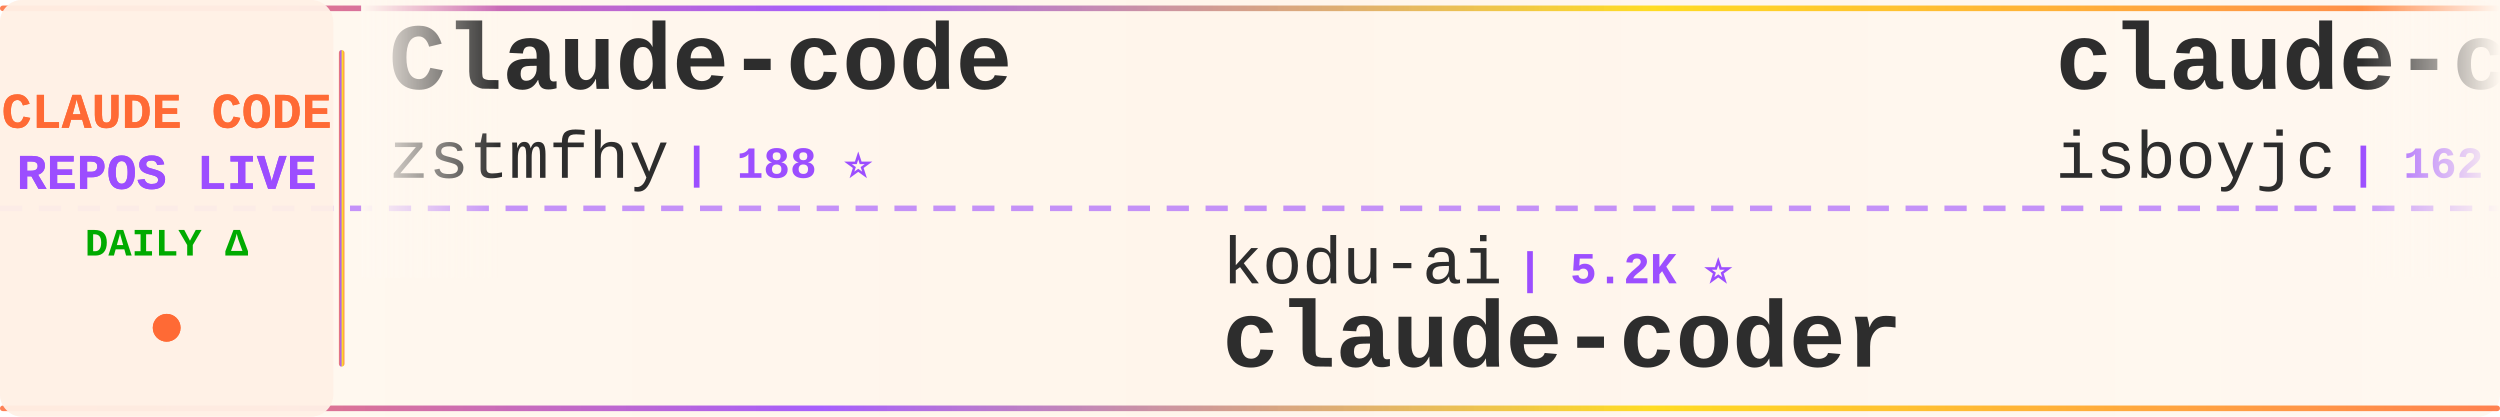
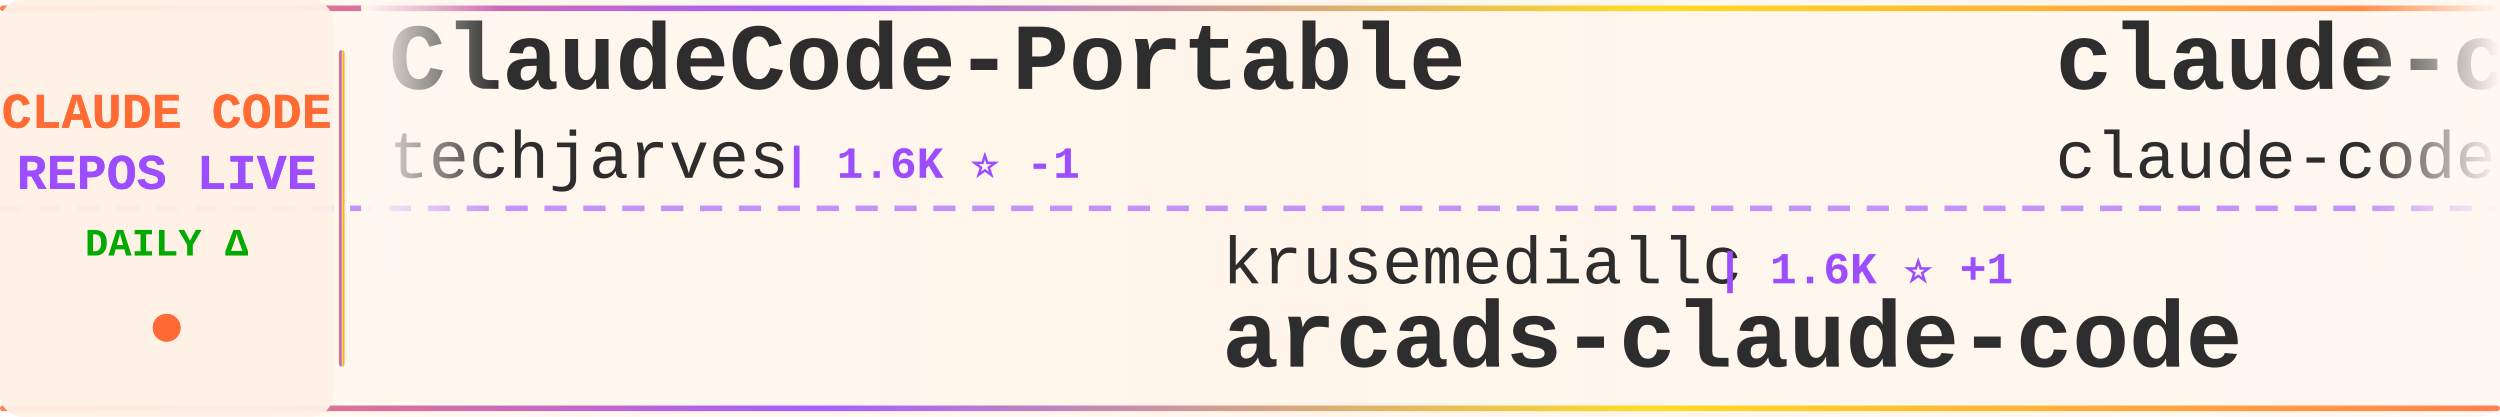
<svg xmlns="http://www.w3.org/2000/svg" width="900" height="150">
  <defs>
    <linearGradient id="tickerBg" x1="0%" y1="0%" x2="100%" y2="0%">
      <stop offset="0%" style="stop-color:#fff8f0;stop-opacity:0.98" />
      <stop offset="50%" style="stop-color:#fff5eb;stop-opacity:1" />
      <stop offset="100%" style="stop-color:#fff8f0;stop-opacity:0.98" />
    </linearGradient>
    <linearGradient id="borderGrad" x1="0%" y1="0%" x2="100%" y2="0%">
      <stop offset="0%" style="stop-color:#FF6B35;stop-opacity:0.85">
        <animate attributeName="stop-opacity" values="0.85;1;0.85" dur="2s" repeatCount="indefinite" />
      </stop>
      <stop offset="33%" style="stop-color:#9C4EFF;stop-opacity:0.9">
        <animate attributeName="stop-opacity" values="0.9;1;0.9" dur="2.2s" repeatCount="indefinite" />
      </stop>
      <stop offset="66%" style="stop-color:#FFD700;stop-opacity:0.85">
        <animate attributeName="stop-opacity" values="0.85;1;0.85" dur="1.8s" repeatCount="indefinite" />
      </stop>
      <stop offset="100%" style="stop-color:#FF6B35;stop-opacity:0.85">
        <animate attributeName="stop-opacity" values="0.85;1;0.85" dur="2s" repeatCount="indefinite" />
      </stop>
    </linearGradient>
    <filter id="textGlow">
      <feGaussianBlur stdDeviation="0.15" result="coloredBlur" />
      <feMerge>
        <feMergeNode in="coloredBlur" />
        <feMergeNode in="SourceGraphic" />
      </feMerge>
    </filter>
    <filter id="metricGlow">
      <feGaussianBlur stdDeviation="0.2" result="coloredBlur" />
      <feMerge>
        <feMergeNode in="coloredBlur" />
        <feMergeNode in="SourceGraphic" />
      </feMerge>
    </filter>
    <linearGradient id="leftFade" x1="0%" y1="0%" x2="100%" y2="0%">
      <stop offset="0%" style="stop-color:#fff8f0;stop-opacity:1" />
      <stop offset="100%" style="stop-color:#fff8f0;stop-opacity:0" />
    </linearGradient>
    <linearGradient id="rightFade" x1="0%" y1="0%" x2="100%" y2="0%">
      <stop offset="0%" style="stop-color:#fff8f0;stop-opacity:0" />
      <stop offset="100%" style="stop-color:#fff8f0;stop-opacity:1" />
    </linearGradient>
  </defs>
  <rect width="900" height="150" fill="url(#tickerBg)" rx="8" />
  <rect x="0" y="2" width="900" height="2" fill="url(#borderGrad)" rx="1" />
  <rect x="0" y="146" width="900" height="2" fill="url(#borderGrad)" rx="1" />
  <line x1="0" y1="75" x2="900" y2="75" stroke="#9C4EFF" stroke-width="2" stroke-dasharray="8 6" opacity="0.6" />
  <rect x="0" y="0" width="120" height="150" fill="#fff0e6" opacity="0.95" rx="8" />
  <text x="60" y="46" font-family="'Courier New', monospace" font-size="18" font-weight="bold" fill="#FF6B35" text-anchor="middle" filter="url(#textGlow)">
    CLAUDE CODE
  </text>
  <text x="60" y="68" font-family="'Courier New', monospace" font-size="18" font-weight="bold" fill="#9C4EFF" text-anchor="middle" filter="url(#textGlow)">
    REPOS LIVE
  </text>
  <text x="60" y="92" font-family="'Courier New', monospace" font-size="14" font-weight="bold" fill="#00aa00" text-anchor="middle">
    DAILY Δ
  </text>
  <circle cx="60" cy="118" r="5" fill="#FF6B35" filter="url(#metricGlow)">
    <animate attributeName="r" values="4;6;4" dur="1.5s" repeatCount="indefinite" />
    <animate attributeName="opacity" values="0.6;1;0.6" dur="1.5s" repeatCount="indefinite" />
  </circle>
  <rect x="122" y="18" width="2" height="114" fill="url(#borderGrad)" rx="1" />
  <clipPath id="tickerClip">
    <rect x="130" y="0" width="770" height="150" />
  </clipPath>
  <g clip-path="url(#tickerClip)">
    <g id="tickerItems">
      <animateTransform attributeName="transform" attributeType="XML" type="translate" from="0 0" to="-3000 0" dur="54s" repeatCount="indefinite" />
      <g transform="translate(0, 0)">
-         <text x="140" y="32" font-family="'Courier New', monospace" font-size="34" font-weight="bold" fill="#2d2d2d">Claude-code</text>
-         <text x="140" y="64" font-family="'Courier New', monospace" font-size="24" font-weight="normal" fill="#2d2d2d" opacity="1.0">zstmfhy</text>
-         <text x="246" y="64" font-family="'Courier New', monospace" font-size="16" font-weight="bold" fill="#9C4EFF"> | 188 ⭐</text>
+         <text x="140" y="32" font-family="'Courier New', monospace" font-size="34" font-weight="bold" fill="#2d2d2d">ClaudeCode-Portable</text>
+         <text x="140" y="64" font-family="'Courier New', monospace" font-size="24" font-weight="normal" fill="#2d2d2d" opacity="1.0">techjarves</text>
+         <text x="282" y="64" font-family="'Courier New', monospace" font-size="16" font-weight="bold" fill="#9C4EFF"> | 1.6K ⭐ -1</text>
      </g>
      <g transform="translate(300, 0)">
-         <text x="140" y="102" font-family="'Courier New', monospace" font-size="24" font-weight="normal" fill="#2d2d2d" opacity="1.0">kodu-ai</text>
-         <text x="246" y="102" font-family="'Courier New', monospace" font-size="16" font-weight="bold" fill="#9C4EFF"> | 5.2K ⭐</text>
-         <text x="140" y="132" font-family="'Courier New', monospace" font-size="34" font-weight="bold" fill="#2d2d2d">claude-coder</text>
+         <text x="140" y="102" font-family="'Courier New', monospace" font-size="24" font-weight="normal" fill="#2d2d2d" opacity="1.0">krusemediallc</text>
+         <text x="318" y="102" font-family="'Courier New', monospace" font-size="16" font-weight="bold" fill="#9C4EFF"> | 1.6K ⭐ +1</text>
+         <text x="140" y="132" font-family="'Courier New', monospace" font-size="34" font-weight="bold" fill="#2d2d2d">arcads-claude-code</text>
      </g>
      <g transform="translate(600, 0)">
        <text x="140" y="32" font-family="'Courier New', monospace" font-size="34" font-weight="bold" fill="#2d2d2d">claude-code</text>
-         <text x="140" y="64" font-family="'Courier New', monospace" font-size="24" font-weight="normal" fill="#2d2d2d" opacity="1.0">isboyjc</text>
-         <text x="246" y="64" font-family="'Courier New', monospace" font-size="16" font-weight="bold" fill="#9C4EFF"> | 162 ⭐</text>
+         <text x="140" y="64" font-family="'Courier New', monospace" font-size="24" font-weight="normal" fill="#2d2d2d" opacity="1.0">claude-code-best</text>
+         <text x="354" y="64" font-family="'Courier New', monospace" font-size="16" font-weight="bold" fill="#9C4EFF"> | 22.9K ⭐ +4</text>
      </g>
      <g transform="translate(900, 0)">
-         <text x="140" y="102" font-family="'Courier New', monospace" font-size="24" font-weight="normal" fill="#2d2d2d" opacity="1.0">feiskyer</text>
-         <text x="258" y="102" font-family="'Courier New', monospace" font-size="16" font-weight="bold" fill="#9C4EFF"> | 1.7K ⭐</text>
-         <text x="140" y="132" font-family="'Courier New', monospace" font-size="34" font-weight="bold" fill="#2d2d2d">claude-code-settings</text>
+         <text x="140" y="102" font-family="'Courier New', monospace" font-size="24" font-weight="normal" fill="#2d2d2d" opacity="1.0">oboard</text>
+         <text x="234" y="102" font-family="'Courier New', monospace" font-size="16" font-weight="bold" fill="#9C4EFF"> | 3.3K ⭐ +1</text>
+         <text x="140" y="132" font-family="'Courier New', monospace" font-size="34" font-weight="bold" fill="#2d2d2d">claude-code-rev</text>
      </g>
      <g transform="translate(1200, 0)">
-         <text x="140" y="32" font-family="'Courier New', monospace" font-size="34" font-weight="bold" fill="#2d2d2d">claude-code-my-workflow</text>
-         <text x="140" y="64" font-family="'Courier New', monospace" font-size="24" font-weight="normal" fill="#2d2d2d" opacity="1.0">pedrohcgs</text>
-         <text x="270" y="64" font-family="'Courier New', monospace" font-size="16" font-weight="bold" fill="#9C4EFF"> | 1.7K ⭐</text>
+         <text x="140" y="32" font-family="'Courier New', monospace" font-size="34" font-weight="bold" fill="#2d2d2d">claude-code-prompts</text>
+         <text x="140" y="64" font-family="'Courier New', monospace" font-size="24" font-weight="normal" fill="#2d2d2d" opacity="1.0">repowise-dev</text>
+         <text x="306" y="64" font-family="'Courier New', monospace" font-size="16" font-weight="bold" fill="#9C4EFF"> | 1.2K ⭐</text>
      </g>
      <g transform="translate(1500, 0)">
-         <text x="140" y="102" font-family="'Courier New', monospace" font-size="24" font-weight="normal" fill="#2d2d2d" opacity="1.0">xorespesp</text>
-         <text x="270" y="102" font-family="'Courier New', monospace" font-size="16" font-weight="bold" fill="#9C4EFF"> | 231 ⭐</text>
-         <text x="140" y="132" font-family="'Courier New', monospace" font-size="34" font-weight="bold" fill="#2d2d2d">claude-code</text>
+         <text x="140" y="102" font-family="'Courier New', monospace" font-size="24" font-weight="normal" fill="#2d2d2d" opacity="1.0">fazxes</text>
+         <text x="234" y="102" font-family="'Courier New', monospace" font-size="16" font-weight="bold" fill="#9C4EFF"> | 245 ⭐</text>
+         <text x="140" y="132" font-family="'Courier New', monospace" font-size="34" font-weight="bold" fill="#2d2d2d">Claude-code</text>
      </g>
      <g transform="translate(1800, 0)">
-         <text x="140" y="32" font-family="'Courier New', monospace" font-size="34" font-weight="bold" fill="#2d2d2d">claude-code-local</text>
-         <text x="140" y="64" font-family="'Courier New', monospace" font-size="24" font-weight="normal" fill="#2d2d2d" opacity="1.0">nicedreamzapp</text>
-         <text x="318" y="64" font-family="'Courier New', monospace" font-size="16" font-weight="bold" fill="#9C4EFF"> | 3.4K ⭐</text>
+         <text x="140" y="32" font-family="'Courier New', monospace" font-size="34" font-weight="bold" fill="#2d2d2d">claude-code-video-toolki...</text>
+         <text x="140" y="64" font-family="'Courier New', monospace" font-size="24" font-weight="normal" fill="#2d2d2d" opacity="1.0">digitalsamba</text>
+         <text x="306" y="64" font-family="'Courier New', monospace" font-size="16" font-weight="bold" fill="#9C4EFF"> | 2.3K ⭐ +1</text>
      </g>
      <g transform="translate(2100, 0)">
-         <text x="140" y="102" font-family="'Courier New', monospace" font-size="24" font-weight="normal" fill="#2d2d2d" opacity="1.0">Alishahryar1</text>
-         <text x="306" y="102" font-family="'Courier New', monospace" font-size="16" font-weight="bold" fill="#9C4EFF"> | 61.0K ⭐ +70</text>
-         <text x="140" y="132" font-family="'Courier New', monospace" font-size="34" font-weight="bold" fill="#2d2d2d">free-claude-code</text>
+         <text x="140" y="102" font-family="'Courier New', monospace" font-size="24" font-weight="normal" fill="#2d2d2d" opacity="1.0">luyao618</text>
+         <text x="258" y="102" font-family="'Courier New', monospace" font-size="16" font-weight="bold" fill="#9C4EFF"> | 1.7K ⭐</text>
+         <text x="140" y="132" font-family="'Courier New', monospace" font-size="34" font-weight="bold" fill="#2d2d2d">Claude-Code-Source-Study</text>
      </g>
      <g transform="translate(2400, 0)">
-         <text x="140" y="32" font-family="'Courier New', monospace" font-size="34" font-weight="bold" fill="#2d2d2d">claude-code-engineering</text>
-         <text x="140" y="64" font-family="'Courier New', monospace" font-size="24" font-weight="normal" fill="#2d2d2d" opacity="1.0">huangjia2019</text>
-         <text x="306" y="64" font-family="'Courier New', monospace" font-size="16" font-weight="bold" fill="#9C4EFF"> | 1.1K ⭐</text>
+         <text x="140" y="32" font-family="'Courier New', monospace" font-size="34" font-weight="bold" fill="#2d2d2d">claude-code-system-promp...</text>
+         <text x="140" y="64" font-family="'Courier New', monospace" font-size="24" font-weight="normal" fill="#2d2d2d" opacity="1.0">Piebald-AI</text>
+         <text x="282" y="64" font-family="'Courier New', monospace" font-size="16" font-weight="bold" fill="#9C4EFF"> | 12.9K ⭐ +1</text>
      </g>
      <g transform="translate(2700, 0)">
-         <text x="140" y="102" font-family="'Courier New', monospace" font-size="24" font-weight="normal" fill="#2d2d2d" opacity="1.0">zebbern</text>
-         <text x="246" y="102" font-family="'Courier New', monospace" font-size="16" font-weight="bold" fill="#9C4EFF"> | 4.7K ⭐</text>
-         <text x="140" y="132" font-family="'Courier New', monospace" font-size="34" font-weight="bold" fill="#2d2d2d">claude-code-guide</text>
+         <text x="140" y="102" font-family="'Courier New', monospace" font-size="24" font-weight="normal" fill="#2d2d2d" opacity="1.0">guanshan</text>
+         <text x="258" y="102" font-family="'Courier New', monospace" font-size="16" font-weight="bold" fill="#9C4EFF"> | 60 ⭐</text>
+         <text x="140" y="132" font-family="'Courier New', monospace" font-size="34" font-weight="bold" fill="#2d2d2d">ClaudeCode</text>
      </g>
      <g transform="translate(3000, 0)">
-         <text x="140" y="32" font-family="'Courier New', monospace" font-size="34" font-weight="bold" fill="#2d2d2d">Claude-code</text>
-         <text x="140" y="64" font-family="'Courier New', monospace" font-size="24" font-weight="normal" fill="#2d2d2d" opacity="1.0">zstmfhy</text>
-         <text x="246" y="64" font-family="'Courier New', monospace" font-size="16" font-weight="bold" fill="#9C4EFF"> | 188 ⭐</text>
+         <text x="140" y="32" font-family="'Courier New', monospace" font-size="34" font-weight="bold" fill="#2d2d2d">ClaudeCode-Portable</text>
+         <text x="140" y="64" font-family="'Courier New', monospace" font-size="24" font-weight="normal" fill="#2d2d2d" opacity="1.0">techjarves</text>
+         <text x="282" y="64" font-family="'Courier New', monospace" font-size="16" font-weight="bold" fill="#9C4EFF"> | 1.6K ⭐ -1</text>
      </g>
      <g transform="translate(3300, 0)">
-         <text x="140" y="102" font-family="'Courier New', monospace" font-size="24" font-weight="normal" fill="#2d2d2d" opacity="1.0">kodu-ai</text>
-         <text x="246" y="102" font-family="'Courier New', monospace" font-size="16" font-weight="bold" fill="#9C4EFF"> | 5.2K ⭐</text>
-         <text x="140" y="132" font-family="'Courier New', monospace" font-size="34" font-weight="bold" fill="#2d2d2d">claude-coder</text>
+         <text x="140" y="102" font-family="'Courier New', monospace" font-size="24" font-weight="normal" fill="#2d2d2d" opacity="1.0">krusemediallc</text>
+         <text x="318" y="102" font-family="'Courier New', monospace" font-size="16" font-weight="bold" fill="#9C4EFF"> | 1.6K ⭐ +1</text>
+         <text x="140" y="132" font-family="'Courier New', monospace" font-size="34" font-weight="bold" fill="#2d2d2d">arcads-claude-code</text>
      </g>
      <g transform="translate(3600, 0)">
        <text x="140" y="32" font-family="'Courier New', monospace" font-size="34" font-weight="bold" fill="#2d2d2d">claude-code</text>
-         <text x="140" y="64" font-family="'Courier New', monospace" font-size="24" font-weight="normal" fill="#2d2d2d" opacity="1.0">isboyjc</text>
-         <text x="246" y="64" font-family="'Courier New', monospace" font-size="16" font-weight="bold" fill="#9C4EFF"> | 162 ⭐</text>
+         <text x="140" y="64" font-family="'Courier New', monospace" font-size="24" font-weight="normal" fill="#2d2d2d" opacity="1.0">claude-code-best</text>
+         <text x="354" y="64" font-family="'Courier New', monospace" font-size="16" font-weight="bold" fill="#9C4EFF"> | 22.9K ⭐ +4</text>
      </g>
      <g transform="translate(3900, 0)">
-         <text x="140" y="102" font-family="'Courier New', monospace" font-size="24" font-weight="normal" fill="#2d2d2d" opacity="1.0">feiskyer</text>
-         <text x="258" y="102" font-family="'Courier New', monospace" font-size="16" font-weight="bold" fill="#9C4EFF"> | 1.7K ⭐</text>
-         <text x="140" y="132" font-family="'Courier New', monospace" font-size="34" font-weight="bold" fill="#2d2d2d">claude-code-settings</text>
+         <text x="140" y="102" font-family="'Courier New', monospace" font-size="24" font-weight="normal" fill="#2d2d2d" opacity="1.0">oboard</text>
+         <text x="234" y="102" font-family="'Courier New', monospace" font-size="16" font-weight="bold" fill="#9C4EFF"> | 3.3K ⭐ +1</text>
+         <text x="140" y="132" font-family="'Courier New', monospace" font-size="34" font-weight="bold" fill="#2d2d2d">claude-code-rev</text>
      </g>
    </g>
  </g>
  <rect x="130" y="0" width="50" height="100" fill="url(#leftFade)" />
  <rect x="850" y="0" width="50" height="100" fill="url(#rightFade)" />
</svg>
